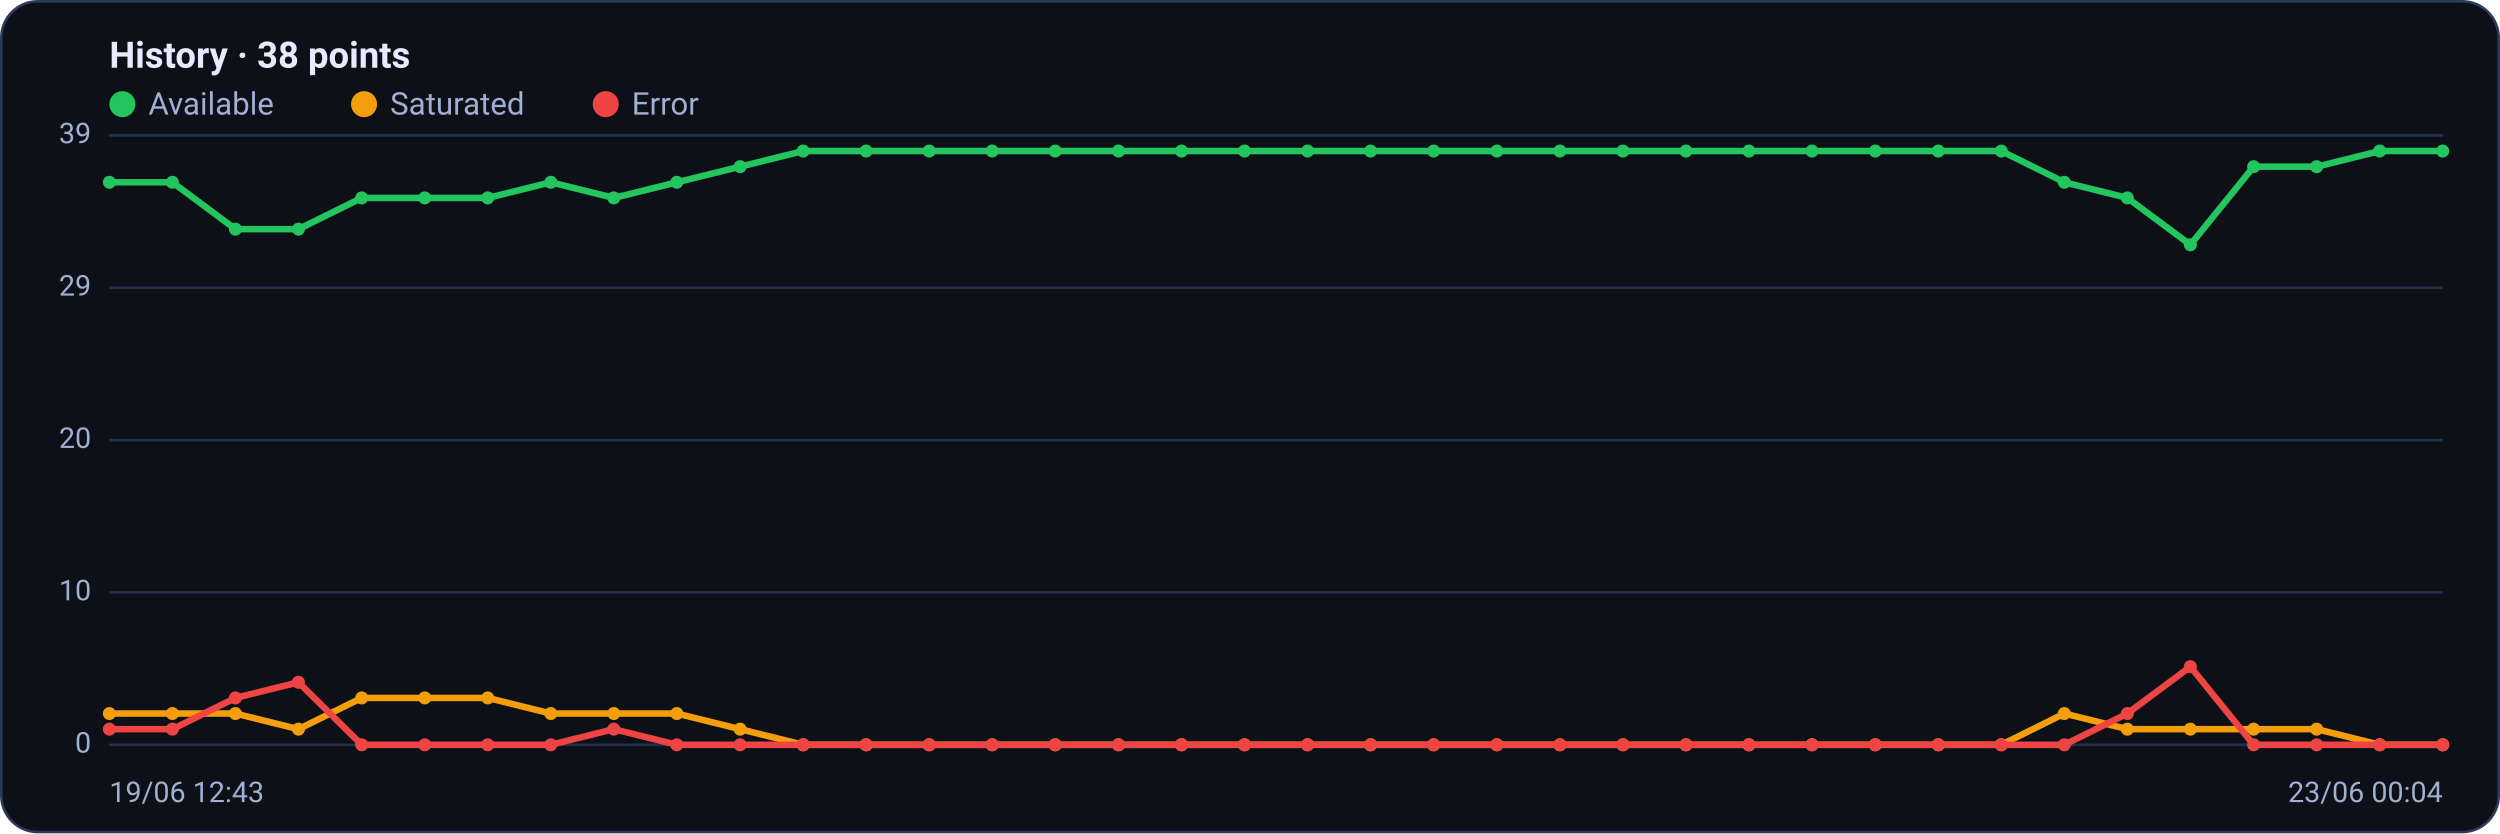
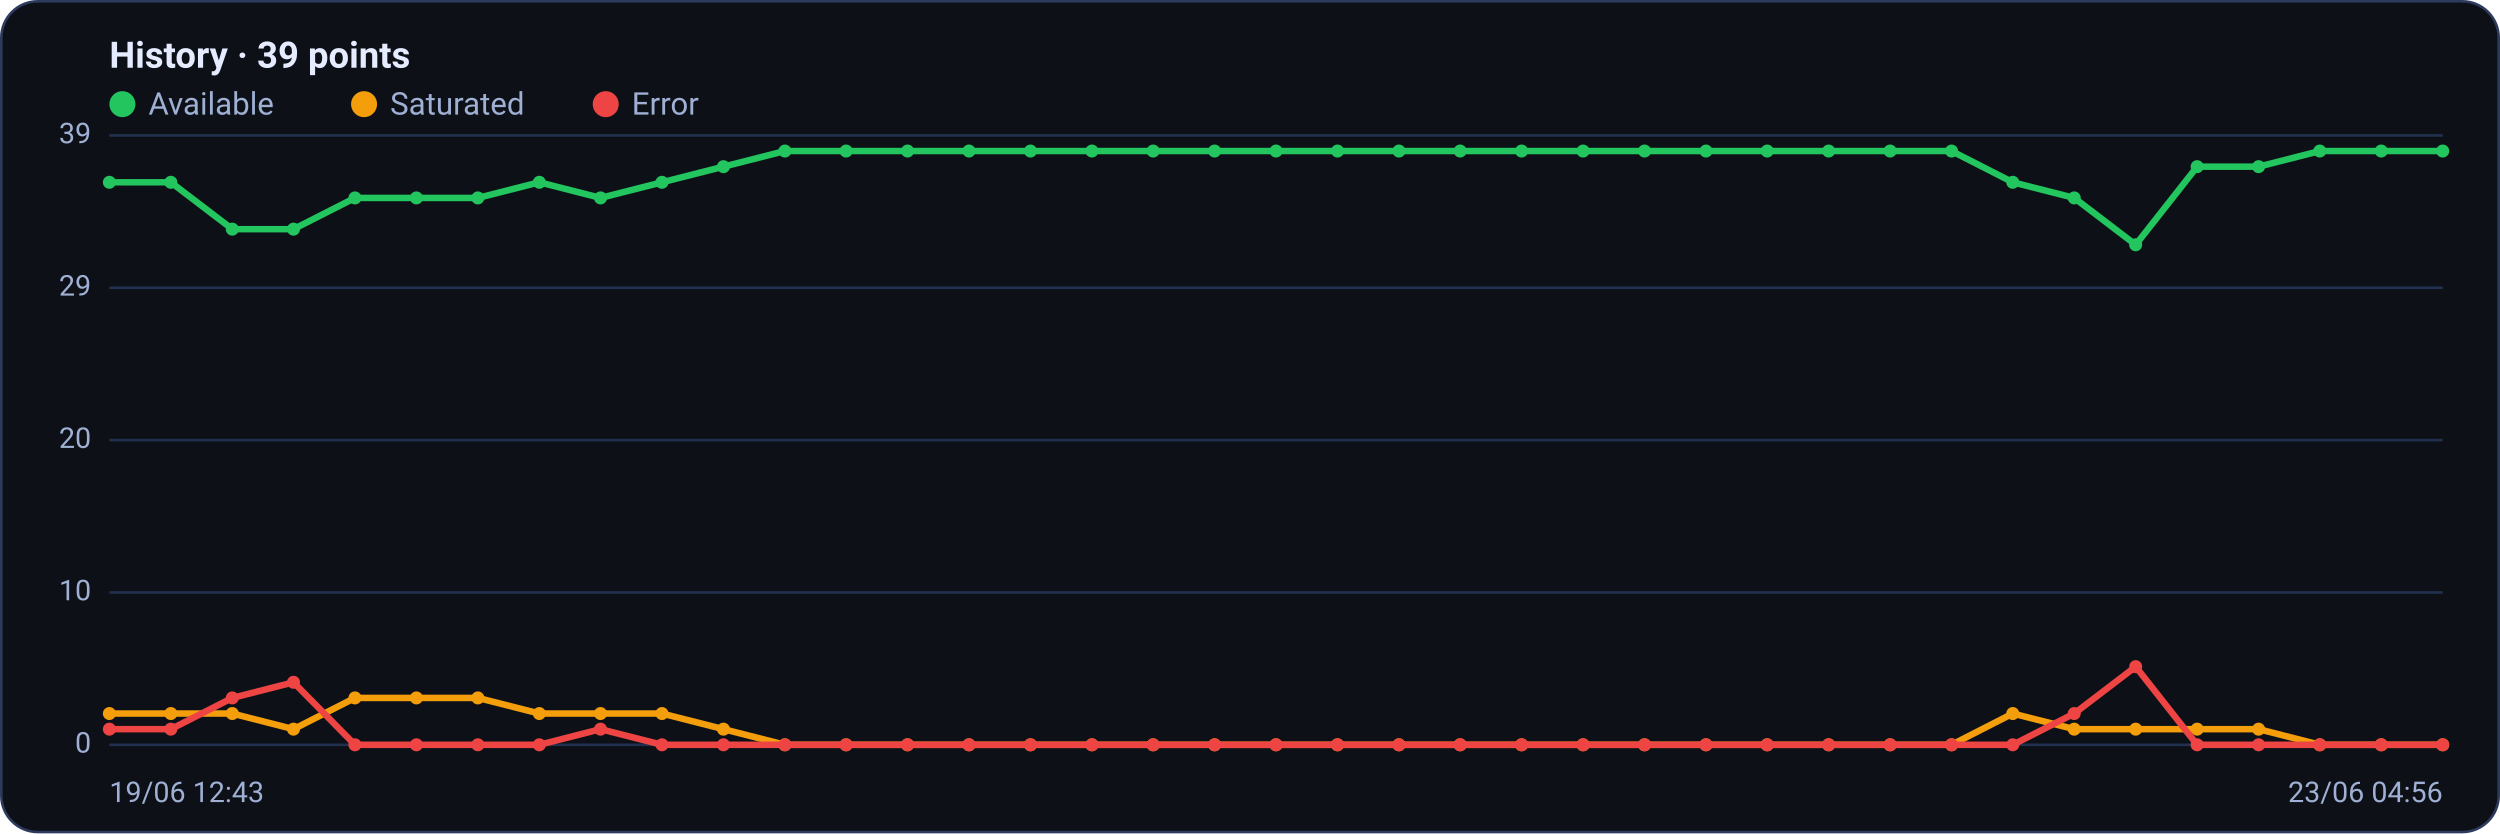
<svg xmlns="http://www.w3.org/2000/svg" viewBox="0 0 960 320" width="960" height="320" font-family="Segoe UI, system-ui, -apple-system, Roboto, Helvetica, Arial, sans-serif" role="img" aria-label="Availability history per region">
  <rect x="0.5" y="0.5" width="959" height="319" rx="14" fill="#0d1117" stroke="#2c3a5e" />
-   <text x="42" y="26" font-size="14" font-weight="600" fill="#e6ecff">History · 38 points</text>
+   <text x="42" y="26" font-size="14" font-weight="600" fill="#e6ecff">History · 39 points</text>
  <circle cx="47" cy="40" r="5" fill="#22c55e" />
  <text x="57" y="44" font-size="12" fill="#9fb0d4">Available</text>
  <circle cx="139.8" cy="40" r="5" fill="#f59e0b" />
  <text x="149.8" y="44" font-size="12" fill="#9fb0d4">Saturated</text>
  <circle cx="232.6" cy="40" r="5" fill="#ef4444" />
  <text x="242.6" y="44" font-size="12" fill="#9fb0d4">Error</text>
  <line x1="42" y1="286.0" x2="938" y2="286.0" stroke="#21304f" stroke-width="1" />
  <text x="35" y="289.0" text-anchor="end" font-size="11" fill="#9fb0d4">0</text>
  <line x1="42" y1="227.5" x2="938" y2="227.5" stroke="#21304f" stroke-width="1" />
  <text x="35" y="230.5" text-anchor="end" font-size="11" fill="#9fb0d4">10</text>
  <line x1="42" y1="169.0" x2="938" y2="169.0" stroke="#21304f" stroke-width="1" />
  <text x="35" y="172.0" text-anchor="end" font-size="11" fill="#9fb0d4">20</text>
  <line x1="42" y1="110.5" x2="938" y2="110.5" stroke="#21304f" stroke-width="1" />
  <text x="35" y="113.5" text-anchor="end" font-size="11" fill="#9fb0d4">29</text>
  <line x1="42" y1="52.0" x2="938" y2="52.0" stroke="#21304f" stroke-width="1" />
  <text x="35" y="55.0" text-anchor="end" font-size="11" fill="#9fb0d4">39</text>
-   <polyline fill="none" stroke="#22c55e" stroke-width="2.5" stroke-linejoin="round" stroke-linecap="round" points="42.0,70.0 66.2,70.0 90.4,88.0 114.6,88.0 138.9,76.0 163.1,76.0 187.3,76.0 211.5,70.0 235.7,76.0 259.9,70.0 284.2,64.0 308.4,58.0 332.6,58.0 356.8,58.0 381.0,58.0 405.2,58.0 429.5,58.0 453.7,58.0 477.9,58.0 502.1,58.0 526.3,58.0 550.5,58.0 574.8,58.0 599.0,58.0 623.2,58.0 647.4,58.0 671.6,58.0 695.8,58.0 720.1,58.0 744.3,58.0 768.5,58.0 792.7,70.0 816.9,76.0 841.1,94.0 865.4,64.0 889.6,64.0 913.8,58.0 938.0,58.0" />
+   <polyline fill="none" stroke="#22c55e" stroke-width="2.5" stroke-linejoin="round" stroke-linecap="round" points="42.0,70.0 65.6,70.0 89.2,88.0 112.7,88.0 136.3,76.0 159.9,76.0 183.5,76.0 207.1,70.0 230.6,76.0 254.2,70.0 277.8,64.0 301.4,58.0 324.9,58.0 348.5,58.0 372.1,58.0 395.7,58.0 419.3,58.0 442.8,58.0 466.4,58.0 490.0,58.0 513.6,58.0 537.2,58.0 560.7,58.0 584.3,58.0 607.9,58.0 631.5,58.0 655.1,58.0 678.6,58.0 702.2,58.0 725.8,58.0 749.4,58.0 772.9,70.0 796.5,76.0 820.1,94.0 843.7,64.0 867.3,64.0 890.8,58.0 914.4,58.0 938.0,58.0" />
  <circle cx="42.0" cy="70.0" r="2.5" fill="#22c55e" />
-   <circle cx="66.2" cy="70.0" r="2.5" fill="#22c55e" />
-   <circle cx="90.4" cy="88.0" r="2.5" fill="#22c55e" />
-   <circle cx="114.6" cy="88.0" r="2.5" fill="#22c55e" />
-   <circle cx="138.9" cy="76.0" r="2.5" fill="#22c55e" />
-   <circle cx="163.1" cy="76.0" r="2.5" fill="#22c55e" />
-   <circle cx="187.3" cy="76.0" r="2.5" fill="#22c55e" />
-   <circle cx="211.5" cy="70.0" r="2.5" fill="#22c55e" />
-   <circle cx="235.7" cy="76.0" r="2.5" fill="#22c55e" />
-   <circle cx="259.9" cy="70.0" r="2.5" fill="#22c55e" />
-   <circle cx="284.2" cy="64.0" r="2.5" fill="#22c55e" />
-   <circle cx="308.4" cy="58.0" r="2.5" fill="#22c55e" />
-   <circle cx="332.6" cy="58.0" r="2.5" fill="#22c55e" />
-   <circle cx="356.8" cy="58.0" r="2.5" fill="#22c55e" />
-   <circle cx="381.0" cy="58.0" r="2.5" fill="#22c55e" />
-   <circle cx="405.2" cy="58.0" r="2.5" fill="#22c55e" />
-   <circle cx="429.5" cy="58.0" r="2.5" fill="#22c55e" />
-   <circle cx="453.7" cy="58.0" r="2.5" fill="#22c55e" />
-   <circle cx="477.9" cy="58.0" r="2.5" fill="#22c55e" />
-   <circle cx="502.1" cy="58.0" r="2.5" fill="#22c55e" />
-   <circle cx="526.3" cy="58.0" r="2.5" fill="#22c55e" />
-   <circle cx="550.5" cy="58.0" r="2.5" fill="#22c55e" />
-   <circle cx="574.8" cy="58.0" r="2.5" fill="#22c55e" />
-   <circle cx="599.0" cy="58.0" r="2.5" fill="#22c55e" />
-   <circle cx="623.2" cy="58.0" r="2.5" fill="#22c55e" />
-   <circle cx="647.4" cy="58.0" r="2.5" fill="#22c55e" />
-   <circle cx="671.6" cy="58.0" r="2.5" fill="#22c55e" />
-   <circle cx="695.8" cy="58.0" r="2.5" fill="#22c55e" />
-   <circle cx="720.1" cy="58.0" r="2.5" fill="#22c55e" />
-   <circle cx="744.3" cy="58.0" r="2.5" fill="#22c55e" />
-   <circle cx="768.5" cy="58.0" r="2.5" fill="#22c55e" />
-   <circle cx="792.7" cy="70.0" r="2.5" fill="#22c55e" />
-   <circle cx="816.9" cy="76.0" r="2.5" fill="#22c55e" />
-   <circle cx="841.1" cy="94.0" r="2.5" fill="#22c55e" />
-   <circle cx="865.4" cy="64.0" r="2.5" fill="#22c55e" />
-   <circle cx="889.6" cy="64.0" r="2.5" fill="#22c55e" />
-   <circle cx="913.8" cy="58.0" r="2.5" fill="#22c55e" />
+   <circle cx="65.6" cy="70.0" r="2.5" fill="#22c55e" />
+   <circle cx="89.2" cy="88.0" r="2.5" fill="#22c55e" />
+   <circle cx="112.7" cy="88.0" r="2.5" fill="#22c55e" />
+   <circle cx="136.3" cy="76.0" r="2.5" fill="#22c55e" />
+   <circle cx="159.9" cy="76.0" r="2.5" fill="#22c55e" />
+   <circle cx="183.5" cy="76.0" r="2.5" fill="#22c55e" />
+   <circle cx="207.1" cy="70.0" r="2.5" fill="#22c55e" />
+   <circle cx="230.6" cy="76.0" r="2.5" fill="#22c55e" />
+   <circle cx="254.2" cy="70.0" r="2.5" fill="#22c55e" />
+   <circle cx="277.8" cy="64.0" r="2.5" fill="#22c55e" />
+   <circle cx="301.4" cy="58.0" r="2.5" fill="#22c55e" />
+   <circle cx="324.9" cy="58.0" r="2.5" fill="#22c55e" />
+   <circle cx="348.5" cy="58.0" r="2.5" fill="#22c55e" />
+   <circle cx="372.1" cy="58.0" r="2.5" fill="#22c55e" />
+   <circle cx="395.7" cy="58.0" r="2.5" fill="#22c55e" />
+   <circle cx="419.3" cy="58.0" r="2.5" fill="#22c55e" />
+   <circle cx="442.8" cy="58.0" r="2.5" fill="#22c55e" />
+   <circle cx="466.4" cy="58.0" r="2.5" fill="#22c55e" />
+   <circle cx="490.0" cy="58.0" r="2.5" fill="#22c55e" />
+   <circle cx="513.6" cy="58.0" r="2.5" fill="#22c55e" />
+   <circle cx="537.2" cy="58.0" r="2.5" fill="#22c55e" />
+   <circle cx="560.7" cy="58.0" r="2.5" fill="#22c55e" />
+   <circle cx="584.3" cy="58.0" r="2.5" fill="#22c55e" />
+   <circle cx="607.9" cy="58.0" r="2.5" fill="#22c55e" />
+   <circle cx="631.5" cy="58.0" r="2.5" fill="#22c55e" />
+   <circle cx="655.1" cy="58.0" r="2.5" fill="#22c55e" />
+   <circle cx="678.6" cy="58.0" r="2.5" fill="#22c55e" />
+   <circle cx="702.2" cy="58.0" r="2.5" fill="#22c55e" />
+   <circle cx="725.8" cy="58.0" r="2.5" fill="#22c55e" />
+   <circle cx="749.4" cy="58.0" r="2.5" fill="#22c55e" />
+   <circle cx="772.9" cy="70.0" r="2.5" fill="#22c55e" />
+   <circle cx="796.5" cy="76.0" r="2.5" fill="#22c55e" />
+   <circle cx="820.1" cy="94.0" r="2.5" fill="#22c55e" />
+   <circle cx="843.7" cy="64.0" r="2.5" fill="#22c55e" />
+   <circle cx="867.3" cy="64.0" r="2.5" fill="#22c55e" />
+   <circle cx="890.8" cy="58.0" r="2.5" fill="#22c55e" />
+   <circle cx="914.4" cy="58.0" r="2.5" fill="#22c55e" />
  <circle cx="938.0" cy="58.0" r="2.5" fill="#22c55e" />
-   <polyline fill="none" stroke="#f59e0b" stroke-width="2.5" stroke-linejoin="round" stroke-linecap="round" points="42.0,274.0 66.2,274.0 90.4,274.0 114.6,280.0 138.9,268.0 163.1,268.0 187.3,268.0 211.5,274.0 235.7,274.0 259.9,274.0 284.2,280.0 308.4,286.0 332.6,286.0 356.8,286.0 381.0,286.0 405.2,286.0 429.5,286.0 453.7,286.0 477.9,286.0 502.1,286.0 526.3,286.0 550.5,286.0 574.8,286.0 599.0,286.0 623.2,286.0 647.4,286.0 671.6,286.0 695.8,286.0 720.1,286.0 744.3,286.0 768.5,286.0 792.7,274.0 816.9,280.0 841.1,280.0 865.4,280.0 889.6,280.0 913.8,286.0 938.0,286.0" />
+   <polyline fill="none" stroke="#f59e0b" stroke-width="2.5" stroke-linejoin="round" stroke-linecap="round" points="42.0,274.0 65.6,274.0 89.2,274.0 112.7,280.0 136.3,268.0 159.9,268.0 183.5,268.0 207.1,274.0 230.6,274.0 254.2,274.0 277.8,280.0 301.4,286.0 324.9,286.0 348.5,286.0 372.1,286.0 395.7,286.0 419.3,286.0 442.8,286.0 466.4,286.0 490.0,286.0 513.6,286.0 537.2,286.0 560.7,286.0 584.3,286.0 607.9,286.0 631.5,286.0 655.1,286.0 678.6,286.0 702.2,286.0 725.8,286.0 749.4,286.0 772.9,274.0 796.5,280.0 820.1,280.0 843.7,280.0 867.3,280.0 890.8,286.0 914.4,286.0 938.0,286.0" />
  <circle cx="42.0" cy="274.0" r="2.5" fill="#f59e0b" />
-   <circle cx="66.2" cy="274.0" r="2.5" fill="#f59e0b" />
-   <circle cx="90.4" cy="274.0" r="2.5" fill="#f59e0b" />
-   <circle cx="114.6" cy="280.0" r="2.5" fill="#f59e0b" />
-   <circle cx="138.9" cy="268.0" r="2.5" fill="#f59e0b" />
-   <circle cx="163.1" cy="268.0" r="2.5" fill="#f59e0b" />
-   <circle cx="187.3" cy="268.0" r="2.5" fill="#f59e0b" />
-   <circle cx="211.5" cy="274.0" r="2.5" fill="#f59e0b" />
-   <circle cx="235.7" cy="274.0" r="2.5" fill="#f59e0b" />
-   <circle cx="259.9" cy="274.0" r="2.5" fill="#f59e0b" />
-   <circle cx="284.2" cy="280.0" r="2.5" fill="#f59e0b" />
-   <circle cx="308.4" cy="286.0" r="2.5" fill="#f59e0b" />
-   <circle cx="332.6" cy="286.0" r="2.5" fill="#f59e0b" />
-   <circle cx="356.8" cy="286.0" r="2.5" fill="#f59e0b" />
-   <circle cx="381.0" cy="286.0" r="2.5" fill="#f59e0b" />
-   <circle cx="405.2" cy="286.0" r="2.5" fill="#f59e0b" />
-   <circle cx="429.5" cy="286.0" r="2.5" fill="#f59e0b" />
-   <circle cx="453.7" cy="286.0" r="2.5" fill="#f59e0b" />
-   <circle cx="477.9" cy="286.0" r="2.5" fill="#f59e0b" />
-   <circle cx="502.1" cy="286.0" r="2.5" fill="#f59e0b" />
-   <circle cx="526.3" cy="286.0" r="2.5" fill="#f59e0b" />
-   <circle cx="550.5" cy="286.0" r="2.5" fill="#f59e0b" />
-   <circle cx="574.8" cy="286.0" r="2.5" fill="#f59e0b" />
-   <circle cx="599.0" cy="286.0" r="2.5" fill="#f59e0b" />
-   <circle cx="623.2" cy="286.0" r="2.5" fill="#f59e0b" />
-   <circle cx="647.4" cy="286.0" r="2.5" fill="#f59e0b" />
-   <circle cx="671.6" cy="286.0" r="2.5" fill="#f59e0b" />
-   <circle cx="695.8" cy="286.0" r="2.5" fill="#f59e0b" />
-   <circle cx="720.1" cy="286.0" r="2.5" fill="#f59e0b" />
-   <circle cx="744.3" cy="286.0" r="2.5" fill="#f59e0b" />
-   <circle cx="768.5" cy="286.0" r="2.5" fill="#f59e0b" />
-   <circle cx="792.7" cy="274.0" r="2.5" fill="#f59e0b" />
-   <circle cx="816.9" cy="280.0" r="2.5" fill="#f59e0b" />
-   <circle cx="841.1" cy="280.0" r="2.5" fill="#f59e0b" />
-   <circle cx="865.4" cy="280.0" r="2.5" fill="#f59e0b" />
-   <circle cx="889.6" cy="280.0" r="2.5" fill="#f59e0b" />
-   <circle cx="913.8" cy="286.0" r="2.5" fill="#f59e0b" />
+   <circle cx="65.6" cy="274.0" r="2.5" fill="#f59e0b" />
+   <circle cx="89.2" cy="274.0" r="2.5" fill="#f59e0b" />
+   <circle cx="112.7" cy="280.0" r="2.5" fill="#f59e0b" />
+   <circle cx="136.3" cy="268.0" r="2.5" fill="#f59e0b" />
+   <circle cx="159.9" cy="268.0" r="2.5" fill="#f59e0b" />
+   <circle cx="183.5" cy="268.0" r="2.5" fill="#f59e0b" />
+   <circle cx="207.1" cy="274.0" r="2.5" fill="#f59e0b" />
+   <circle cx="230.6" cy="274.0" r="2.5" fill="#f59e0b" />
+   <circle cx="254.2" cy="274.0" r="2.5" fill="#f59e0b" />
+   <circle cx="277.8" cy="280.0" r="2.5" fill="#f59e0b" />
+   <circle cx="301.4" cy="286.0" r="2.5" fill="#f59e0b" />
+   <circle cx="324.9" cy="286.0" r="2.5" fill="#f59e0b" />
+   <circle cx="348.5" cy="286.0" r="2.5" fill="#f59e0b" />
+   <circle cx="372.1" cy="286.0" r="2.5" fill="#f59e0b" />
+   <circle cx="395.7" cy="286.0" r="2.5" fill="#f59e0b" />
+   <circle cx="419.3" cy="286.0" r="2.5" fill="#f59e0b" />
+   <circle cx="442.8" cy="286.0" r="2.5" fill="#f59e0b" />
+   <circle cx="466.4" cy="286.0" r="2.5" fill="#f59e0b" />
+   <circle cx="490.0" cy="286.0" r="2.5" fill="#f59e0b" />
+   <circle cx="513.6" cy="286.0" r="2.5" fill="#f59e0b" />
+   <circle cx="537.2" cy="286.0" r="2.5" fill="#f59e0b" />
+   <circle cx="560.7" cy="286.0" r="2.5" fill="#f59e0b" />
+   <circle cx="584.3" cy="286.0" r="2.5" fill="#f59e0b" />
+   <circle cx="607.9" cy="286.0" r="2.5" fill="#f59e0b" />
+   <circle cx="631.5" cy="286.0" r="2.5" fill="#f59e0b" />
+   <circle cx="655.1" cy="286.0" r="2.5" fill="#f59e0b" />
+   <circle cx="678.6" cy="286.0" r="2.5" fill="#f59e0b" />
+   <circle cx="702.2" cy="286.0" r="2.5" fill="#f59e0b" />
+   <circle cx="725.8" cy="286.0" r="2.5" fill="#f59e0b" />
+   <circle cx="749.4" cy="286.0" r="2.5" fill="#f59e0b" />
+   <circle cx="772.9" cy="274.0" r="2.5" fill="#f59e0b" />
+   <circle cx="796.5" cy="280.0" r="2.5" fill="#f59e0b" />
+   <circle cx="820.1" cy="280.0" r="2.5" fill="#f59e0b" />
+   <circle cx="843.7" cy="280.0" r="2.5" fill="#f59e0b" />
+   <circle cx="867.3" cy="280.0" r="2.5" fill="#f59e0b" />
+   <circle cx="890.8" cy="286.0" r="2.5" fill="#f59e0b" />
+   <circle cx="914.4" cy="286.0" r="2.5" fill="#f59e0b" />
  <circle cx="938.0" cy="286.0" r="2.5" fill="#f59e0b" />
-   <polyline fill="none" stroke="#ef4444" stroke-width="2.5" stroke-linejoin="round" stroke-linecap="round" points="42.0,280.0 66.2,280.0 90.4,268.0 114.6,262.0 138.9,286.0 163.1,286.0 187.3,286.0 211.5,286.0 235.7,280.0 259.9,286.0 284.2,286.0 308.4,286.0 332.6,286.0 356.8,286.0 381.0,286.0 405.2,286.0 429.5,286.0 453.7,286.0 477.9,286.0 502.1,286.0 526.3,286.0 550.5,286.0 574.8,286.0 599.0,286.0 623.2,286.0 647.4,286.0 671.6,286.0 695.8,286.0 720.1,286.0 744.3,286.0 768.5,286.0 792.7,286.0 816.9,274.0 841.1,256.0 865.4,286.0 889.6,286.0 913.8,286.0 938.0,286.0" />
+   <polyline fill="none" stroke="#ef4444" stroke-width="2.5" stroke-linejoin="round" stroke-linecap="round" points="42.0,280.0 65.6,280.0 89.2,268.0 112.7,262.0 136.3,286.0 159.9,286.0 183.5,286.0 207.1,286.0 230.6,280.0 254.2,286.0 277.8,286.0 301.4,286.0 324.9,286.0 348.5,286.0 372.1,286.0 395.7,286.0 419.3,286.0 442.8,286.0 466.4,286.0 490.0,286.0 513.6,286.0 537.2,286.0 560.7,286.0 584.3,286.0 607.9,286.0 631.5,286.0 655.1,286.0 678.6,286.0 702.2,286.0 725.8,286.0 749.4,286.0 772.9,286.0 796.5,274.0 820.1,256.0 843.7,286.0 867.3,286.0 890.8,286.0 914.4,286.0 938.0,286.0" />
  <circle cx="42.0" cy="280.0" r="2.5" fill="#ef4444" />
-   <circle cx="66.2" cy="280.0" r="2.5" fill="#ef4444" />
-   <circle cx="90.4" cy="268.0" r="2.5" fill="#ef4444" />
-   <circle cx="114.6" cy="262.0" r="2.5" fill="#ef4444" />
-   <circle cx="138.9" cy="286.0" r="2.5" fill="#ef4444" />
-   <circle cx="163.1" cy="286.0" r="2.5" fill="#ef4444" />
-   <circle cx="187.3" cy="286.0" r="2.5" fill="#ef4444" />
-   <circle cx="211.5" cy="286.0" r="2.5" fill="#ef4444" />
-   <circle cx="235.7" cy="280.0" r="2.5" fill="#ef4444" />
-   <circle cx="259.9" cy="286.0" r="2.5" fill="#ef4444" />
-   <circle cx="284.2" cy="286.0" r="2.5" fill="#ef4444" />
-   <circle cx="308.4" cy="286.0" r="2.5" fill="#ef4444" />
-   <circle cx="332.6" cy="286.0" r="2.5" fill="#ef4444" />
-   <circle cx="356.8" cy="286.0" r="2.5" fill="#ef4444" />
-   <circle cx="381.0" cy="286.0" r="2.5" fill="#ef4444" />
-   <circle cx="405.2" cy="286.0" r="2.5" fill="#ef4444" />
-   <circle cx="429.5" cy="286.0" r="2.5" fill="#ef4444" />
-   <circle cx="453.7" cy="286.0" r="2.5" fill="#ef4444" />
-   <circle cx="477.9" cy="286.0" r="2.5" fill="#ef4444" />
-   <circle cx="502.1" cy="286.0" r="2.5" fill="#ef4444" />
-   <circle cx="526.3" cy="286.0" r="2.5" fill="#ef4444" />
-   <circle cx="550.5" cy="286.0" r="2.5" fill="#ef4444" />
-   <circle cx="574.8" cy="286.0" r="2.5" fill="#ef4444" />
-   <circle cx="599.0" cy="286.0" r="2.5" fill="#ef4444" />
-   <circle cx="623.2" cy="286.0" r="2.5" fill="#ef4444" />
-   <circle cx="647.4" cy="286.0" r="2.5" fill="#ef4444" />
-   <circle cx="671.6" cy="286.0" r="2.5" fill="#ef4444" />
-   <circle cx="695.8" cy="286.0" r="2.5" fill="#ef4444" />
-   <circle cx="720.1" cy="286.0" r="2.5" fill="#ef4444" />
-   <circle cx="744.3" cy="286.0" r="2.5" fill="#ef4444" />
-   <circle cx="768.5" cy="286.0" r="2.5" fill="#ef4444" />
-   <circle cx="792.7" cy="286.0" r="2.5" fill="#ef4444" />
-   <circle cx="816.9" cy="274.0" r="2.5" fill="#ef4444" />
-   <circle cx="841.1" cy="256.0" r="2.5" fill="#ef4444" />
-   <circle cx="865.4" cy="286.0" r="2.5" fill="#ef4444" />
-   <circle cx="889.6" cy="286.0" r="2.5" fill="#ef4444" />
-   <circle cx="913.8" cy="286.0" r="2.5" fill="#ef4444" />
+   <circle cx="65.6" cy="280.0" r="2.5" fill="#ef4444" />
+   <circle cx="89.2" cy="268.0" r="2.5" fill="#ef4444" />
+   <circle cx="112.7" cy="262.0" r="2.5" fill="#ef4444" />
+   <circle cx="136.3" cy="286.0" r="2.5" fill="#ef4444" />
+   <circle cx="159.9" cy="286.0" r="2.5" fill="#ef4444" />
+   <circle cx="183.5" cy="286.0" r="2.5" fill="#ef4444" />
+   <circle cx="207.1" cy="286.0" r="2.5" fill="#ef4444" />
+   <circle cx="230.6" cy="280.0" r="2.5" fill="#ef4444" />
+   <circle cx="254.2" cy="286.0" r="2.5" fill="#ef4444" />
+   <circle cx="277.8" cy="286.0" r="2.5" fill="#ef4444" />
+   <circle cx="301.4" cy="286.0" r="2.5" fill="#ef4444" />
+   <circle cx="324.9" cy="286.0" r="2.5" fill="#ef4444" />
+   <circle cx="348.5" cy="286.0" r="2.5" fill="#ef4444" />
+   <circle cx="372.1" cy="286.0" r="2.5" fill="#ef4444" />
+   <circle cx="395.7" cy="286.0" r="2.5" fill="#ef4444" />
+   <circle cx="419.3" cy="286.0" r="2.5" fill="#ef4444" />
+   <circle cx="442.8" cy="286.0" r="2.5" fill="#ef4444" />
+   <circle cx="466.4" cy="286.0" r="2.5" fill="#ef4444" />
+   <circle cx="490.0" cy="286.0" r="2.5" fill="#ef4444" />
+   <circle cx="513.6" cy="286.0" r="2.5" fill="#ef4444" />
+   <circle cx="537.2" cy="286.0" r="2.5" fill="#ef4444" />
+   <circle cx="560.7" cy="286.0" r="2.5" fill="#ef4444" />
+   <circle cx="584.3" cy="286.0" r="2.5" fill="#ef4444" />
+   <circle cx="607.9" cy="286.0" r="2.5" fill="#ef4444" />
+   <circle cx="631.5" cy="286.0" r="2.5" fill="#ef4444" />
+   <circle cx="655.1" cy="286.0" r="2.5" fill="#ef4444" />
+   <circle cx="678.6" cy="286.0" r="2.5" fill="#ef4444" />
+   <circle cx="702.2" cy="286.0" r="2.5" fill="#ef4444" />
+   <circle cx="725.8" cy="286.0" r="2.5" fill="#ef4444" />
+   <circle cx="749.4" cy="286.0" r="2.5" fill="#ef4444" />
+   <circle cx="772.9" cy="286.0" r="2.5" fill="#ef4444" />
+   <circle cx="796.5" cy="274.0" r="2.5" fill="#ef4444" />
+   <circle cx="820.1" cy="256.0" r="2.5" fill="#ef4444" />
+   <circle cx="843.7" cy="286.0" r="2.5" fill="#ef4444" />
+   <circle cx="867.3" cy="286.0" r="2.5" fill="#ef4444" />
+   <circle cx="890.8" cy="286.0" r="2.5" fill="#ef4444" />
+   <circle cx="914.4" cy="286.0" r="2.5" fill="#ef4444" />
  <circle cx="938.0" cy="286.0" r="2.5" fill="#ef4444" />
  <text x="42" y="308" font-size="11" fill="#9fb0d4">19/06 12:43</text>
-   <text x="938" y="308" text-anchor="end" font-size="11" fill="#9fb0d4">23/06 00:04</text>
+   <text x="938" y="308" text-anchor="end" font-size="11" fill="#9fb0d4">23/06 04:56</text>
</svg>
